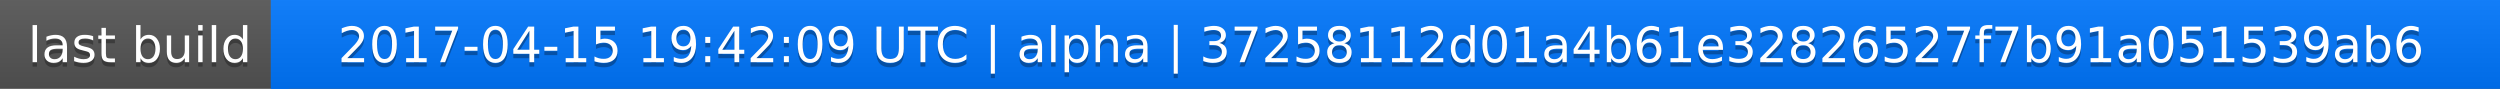
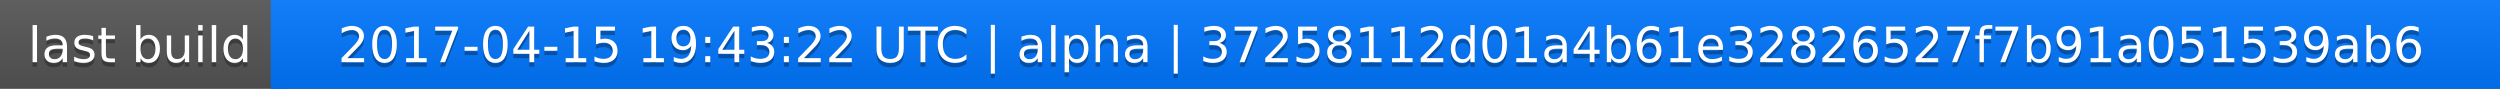
<svg xmlns="http://www.w3.org/2000/svg" width="563" height="20">
  <linearGradient id="a" x2="0" y2="100%">
    <stop offset="0" stop-color="#bbb" stop-opacity=".1" />
    <stop offset="1" stop-opacity=".1" />
  </linearGradient>
  <rect rx="0" width="563" height="20" fill="#555" />
  <rect rx="0" x="61" width="502" height="20" fill="#07f" />
  <path fill="#07f" d="M61 0h4v20h-4z" />
  <rect rx="0" width="563" height="20" fill="url(#a)" />
  <g fill="#fff" text-anchor="middle" font-family="DejaVu Sans,Verdana,Geneva,sans-serif" font-size="11">
    <text x="31.5" y="15" fill="#010101" fill-opacity=".3">last build</text>
    <text x="31.5" y="14">last build</text>
-     <text x="311" y="15" fill="#010101" fill-opacity=".3">2017-04-15 19:42:09 UTC | alpha | 37258112d01a4b61e32826527f7b91a051539ab6</text>
-     <text x="311" y="14">2017-04-15 19:42:09 UTC | alpha | 37258112d01a4b61e32826527f7b91a051539ab6</text>
+     <text x="311" y="15" fill="#010101" fill-opacity=".3">2017-04-15 19:43:22 UTC | alpha | 37258112d01a4b61e32826527f7b91a051539ab6</text>
+     <text x="311" y="14">2017-04-15 19:43:22 UTC | alpha | 37258112d01a4b61e32826527f7b91a051539ab6</text>
  </g>
</svg>
